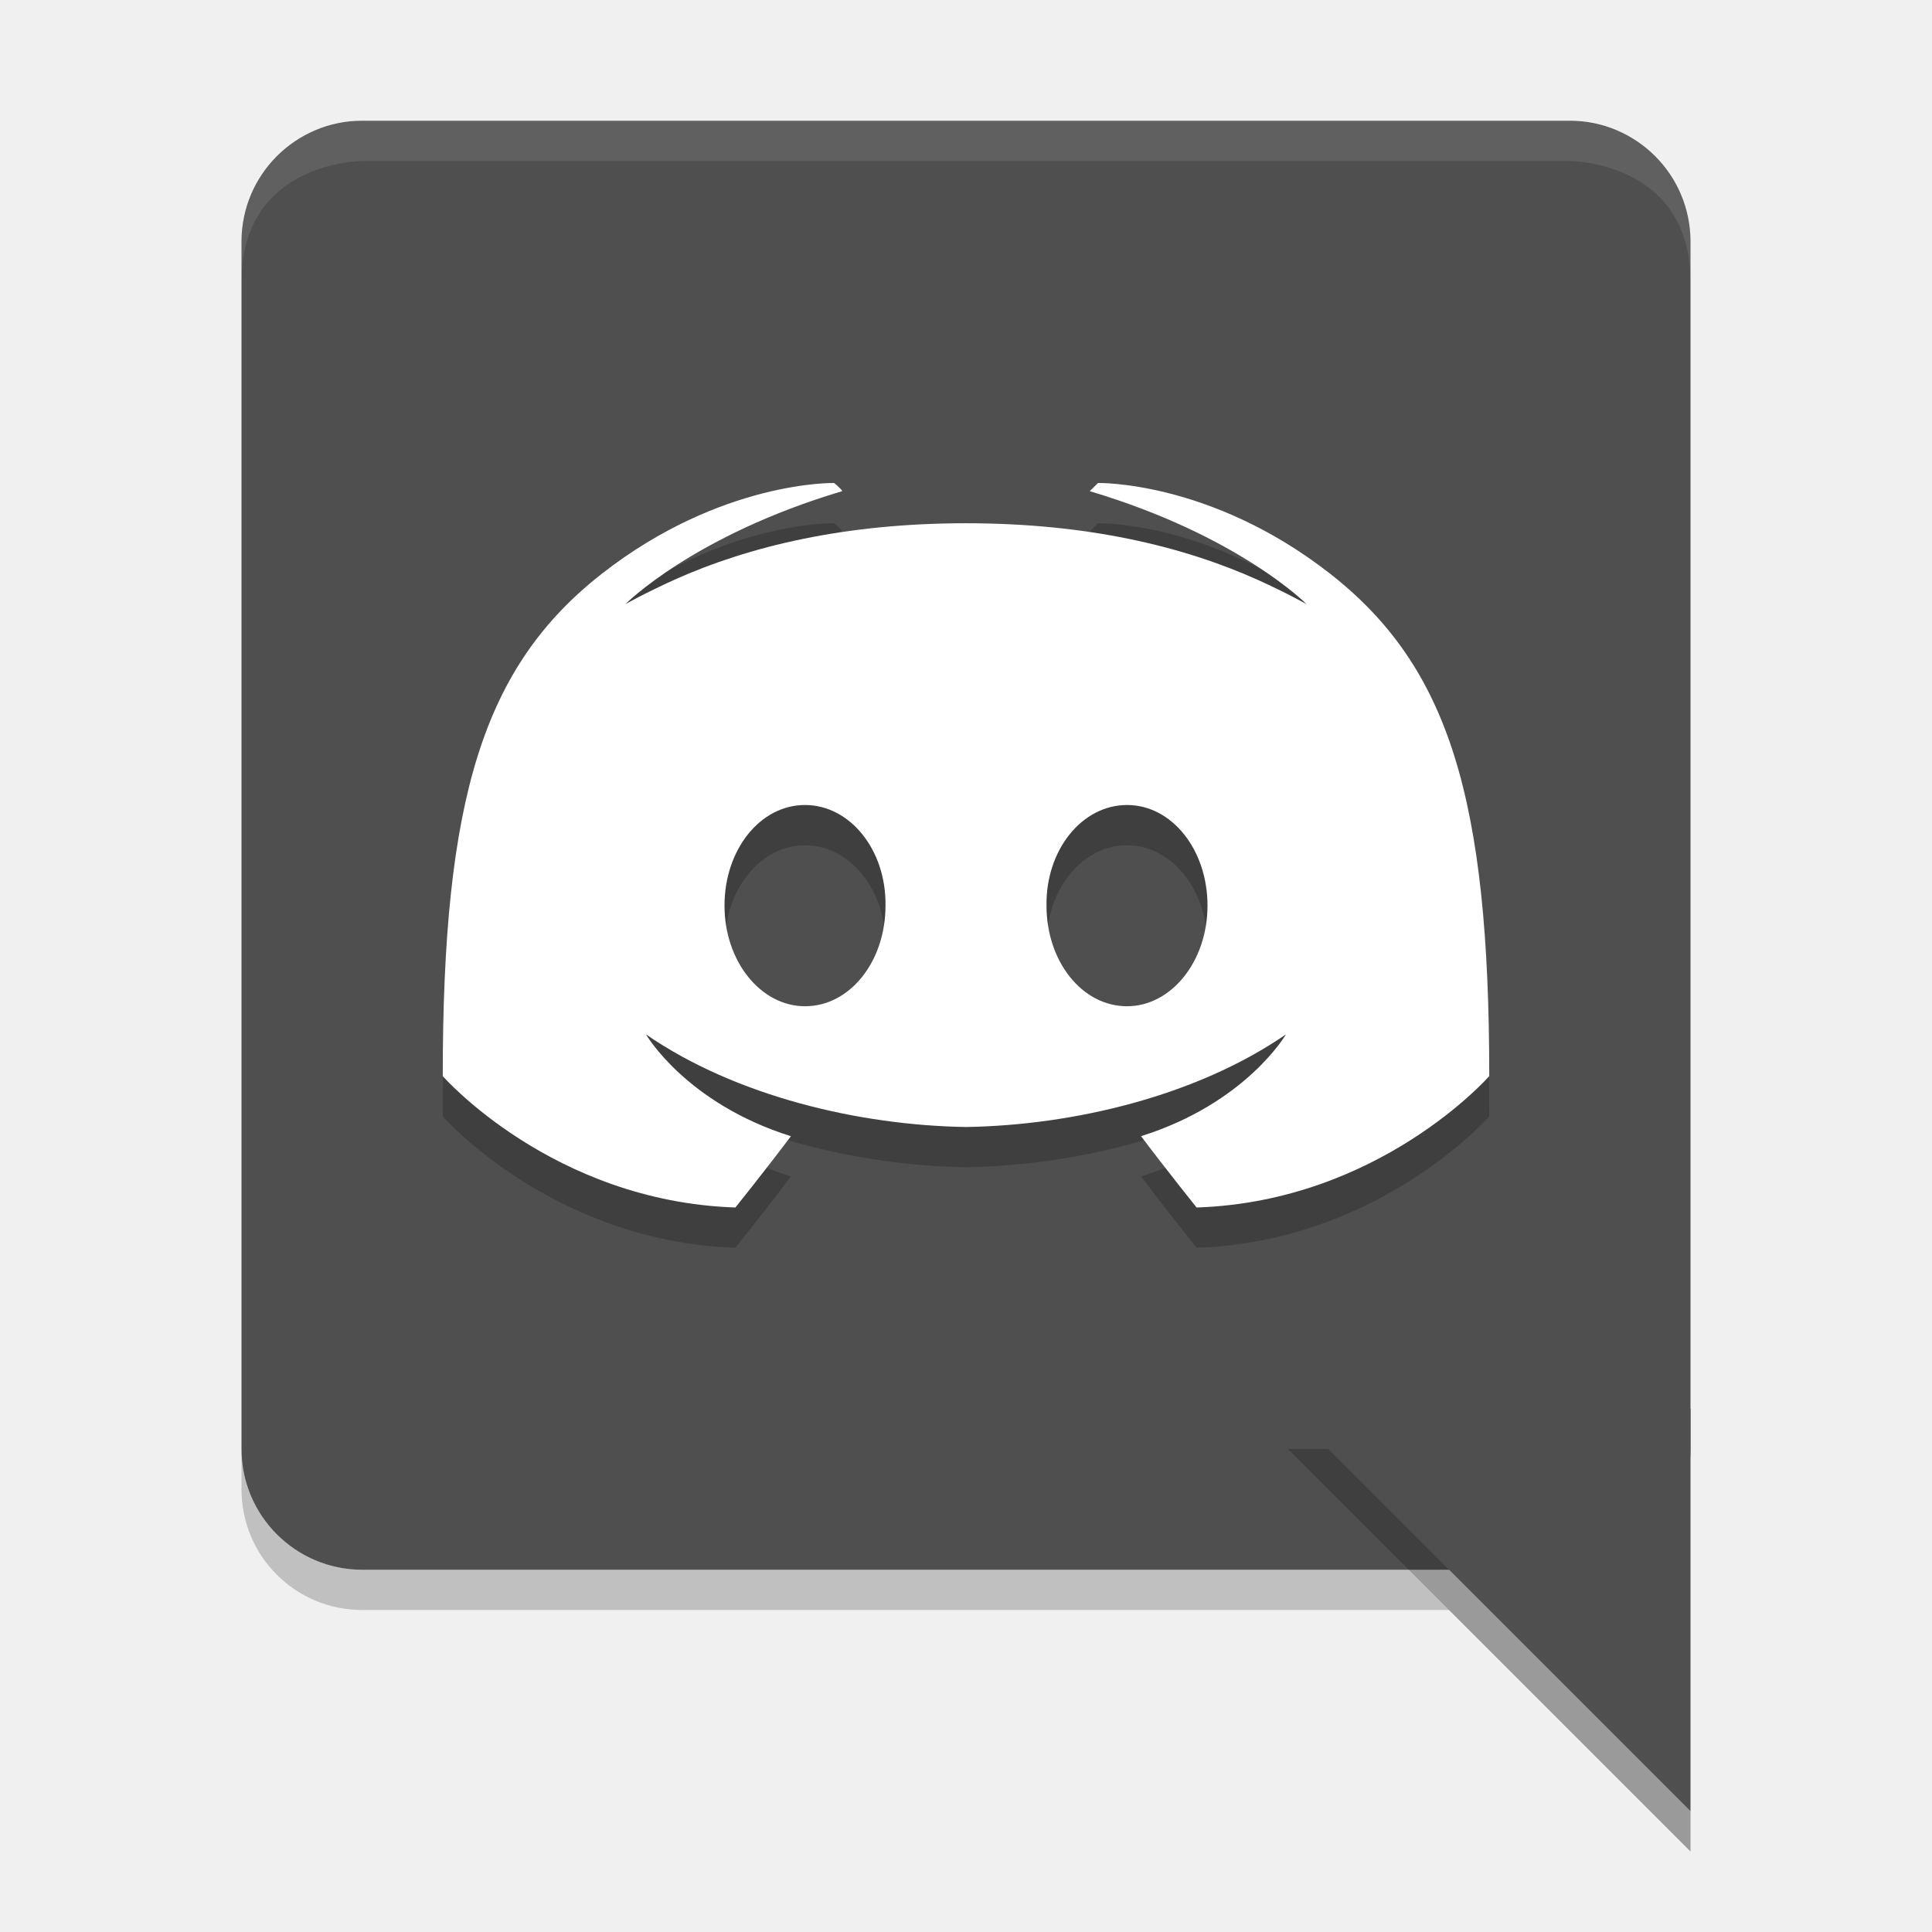
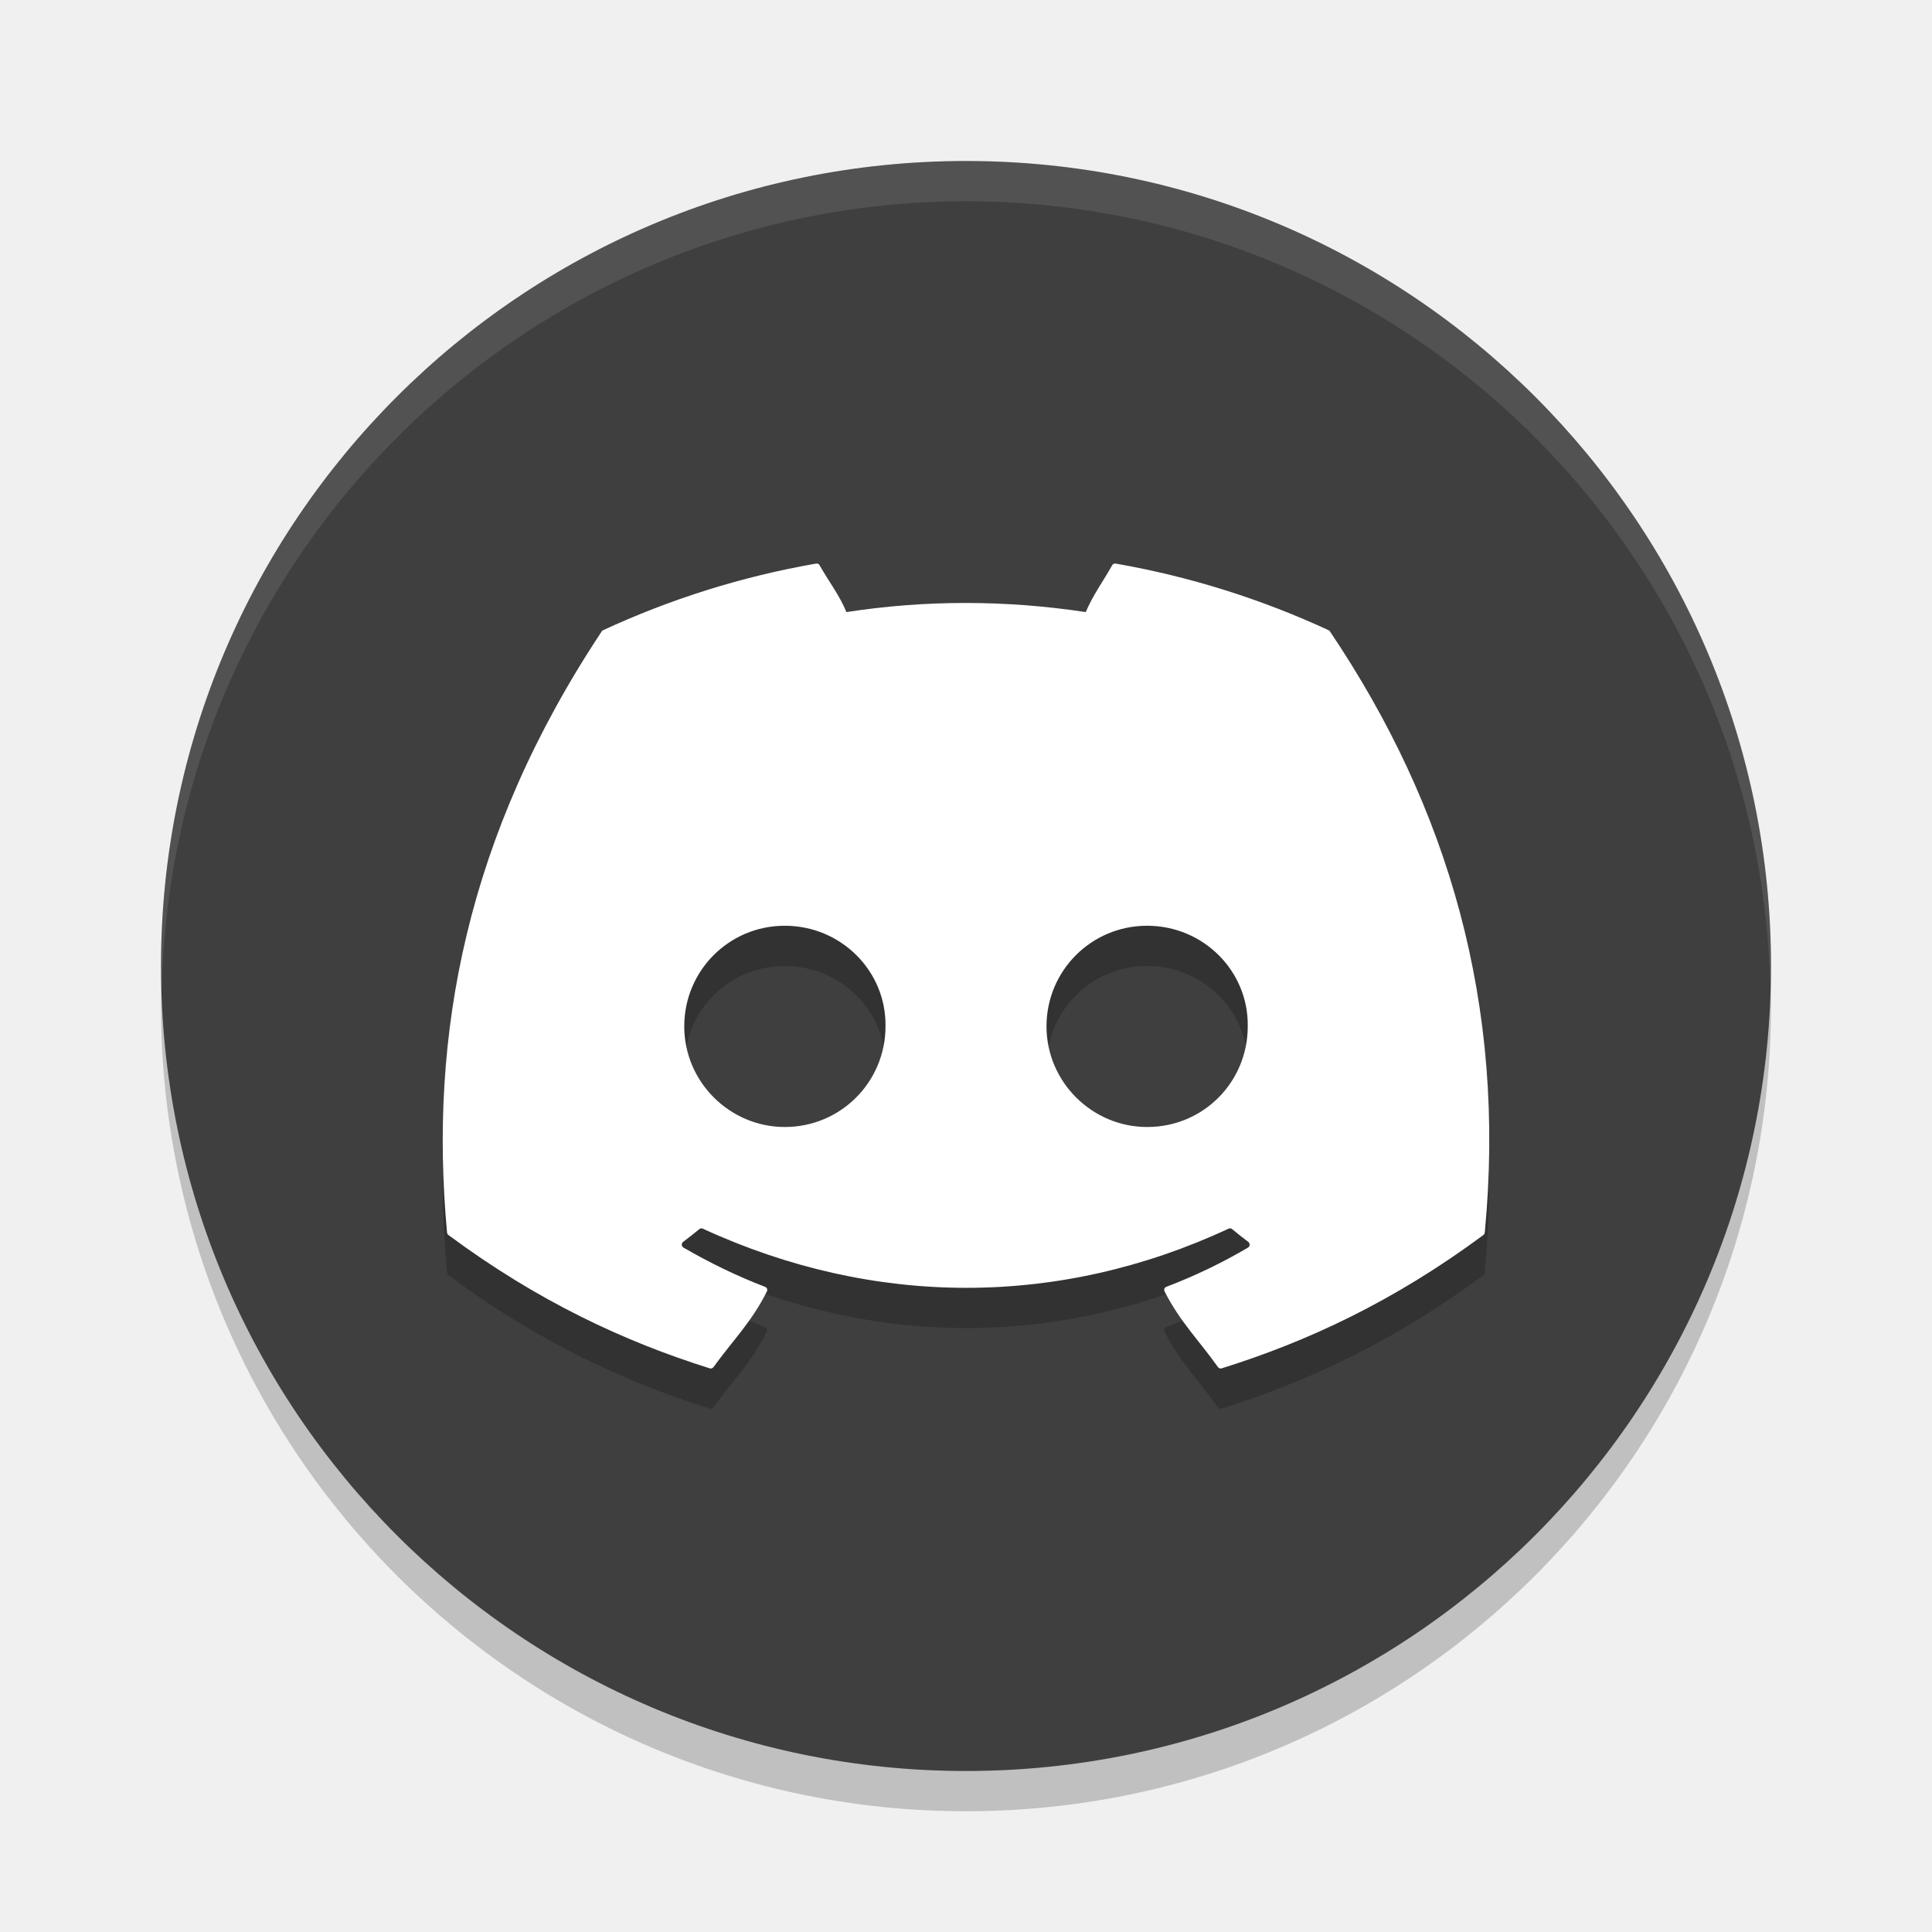
<svg xmlns="http://www.w3.org/2000/svg" width="48" height="48" version="1.1">
-   <rect style="fill:#4f4f4f" width="36" height="36" x="6" y="3" rx="3" ry="3" />
-   <path style="opacity:0.2" d="m 6,36 v 1 c 0,1.662 1.338,3 3,3 h 27 l 6,6 V 45 L 36,39 H 9 C 7.338,39 6,37.662 6,36 Z" />
-   <path style="fill:#4f4f4f;fill-rule:evenodd" d="M 42,45 32,35 h 10 z" />
-   <path style="opacity:0.2" d="m 20.721,13 c 0,0 -2.798,-0.064 -5.76,2.248 C 12,17.56 11,20.844 11,27.736 c 0,0 2.726,3.112 7.271,3.264 0,0 0.762,-0.95 1.379,-1.771 -2.612,-0.821 -3.6,-2.529 -3.6,-2.529 C 18.288,28.241 21.36,28.959 24,29 c 2.64,-0.041 5.712,-0.759 7.949,-2.301 0,0 -0.988,1.708 -3.6,2.529 C 28.967,30.05 29.729,31 29.729,31 34.274,30.849 37,27.736 37,27.736 37,20.844 36,17.56 33.039,15.248 30.078,12.936 27.279,13 27.279,13 l -0.205,0.203 c 3.702,1.102 5.389,2.809 5.389,2.809 0,0 -0.452,-0.26 -1.213,-0.605 C 29.383,14.568 27,14 24,14 c -3,0 -5.383,0.568 -7.25,1.406 -0.761,0.346 -1.213,0.605 -1.213,0.605 0,0 1.687,-1.707 5.389,-2.809 C 20.879,13.119 20.721,13 20.721,13 Z M 20,21 c 1.117,0 2.019,1.114 2,2.5 0,1.387 -0.882,2.5 -2,2.5 -1.098,0 -2,-1.113 -2,-2.5 0,-1.386 0.882,-2.5 2,-2.5 z m 8,0 c 1.118,0 2,1.114 2,2.5 0,1.387 -0.902,2.5 -2,2.5 -1.118,0 -2,-1.113 -2,-2.5 -0.019,-1.386 0.882,-2.5 2,-2.5 z" />
-   <path style="fill:#ffffff" d="m 20.721,12 c 0,0 -2.798,-0.064 -5.76,2.248 C 12,16.56 11,19.844 11,26.736 c 0,0 2.726,3.112 7.271,3.264 0,0 0.762,-0.95 1.379,-1.771 -2.612,-0.821 -3.6,-2.529 -3.6,-2.529 C 18.288,27.241 21.36,27.959 24,28 c 2.64,-0.041 5.712,-0.759 7.949,-2.301 0,0 -0.988,1.708 -3.6,2.529 C 28.967,29.05 29.729,30 29.729,30 34.274,29.849 37,26.736 37,26.736 37,19.844 36,16.56 33.039,14.248 30.078,11.936 27.279,12 27.279,12 l -0.205,0.203 c 3.702,1.102 5.389,2.809 5.389,2.809 0,0 -0.452,-0.26 -1.213,-0.605 C 29.383,13.568 27,13 24,13 c -3,0 -5.383,0.568 -7.25,1.406 -0.761,0.346 -1.213,0.605 -1.213,0.605 0,0 1.687,-1.707 5.389,-2.809 C 20.879,12.119 20.721,12 20.721,12 Z M 20,20 c 1.117,0 2.019,1.114 2,2.5 0,1.387 -0.882,2.5 -2,2.5 -1.098,0 -2,-1.113 -2,-2.5 0,-1.386 0.882,-2.5 2,-2.5 z m 8,0 c 1.118,0 2,1.114 2,2.5 0,1.387 -0.902,2.5 -2,2.5 -1.118,0 -2,-1.113 -2,-2.5 -0.019,-1.386 0.882,-2.5 2,-2.5 z" />
-   <path style="opacity:0.1;fill:#ffffff" d="M 9,3 C 9,3 6,3 6,6 V 7 C 6,4 9,4 9,4 h 30 c 0,0 3,0 3,3 V 6 C 42,3 39,3 39,3 Z" />
-   <path style="opacity:0.2;fill-rule:evenodd" d="M 32,36 42,46 V 45 L 33,36 Z" />
+   <defs>
+     <clipPath id="clip0">
+       <rect fill="#fff" width="71" height="55" />
+     </clipPath>
+   </defs>
+   <circle style="opacity:0.2" cx="24" cy="25" r="20" />
+   <circle style="fill:#3f3f3f" cx="24" cy="24" r="20" />
+   <path style="opacity:0.1;fill:#ffffff" d="M 24,4 A 20,20 0 0 0 4,24 20,20 0 0 0 4.021,24.582 20,20 0 0 1 24,5 20,20 0 0 1 43.979,24.418 20,20 0 0 0 44,24 20,20 0 0 0 24,4 Z" />
+   <path style="opacity:0.2" d="m 20.275,15.002 c -1.857,0.323 -3.635,0.888 -5.293,1.656 -0.014,0.006 -0.025,0.016 -0.033,0.029 -3.371,5.082 -4.295,10.04 -3.842,14.936 0.002,0.024 0.015,0.046 0.033,0.061 2.224,1.648 4.378,2.649 6.492,3.312 0.034,0.01 0.07,-0.001 0.092,-0.029 0.5,-0.689 0.946,-1.117 1.328,-1.881 0.023,-0.045 0.001,-0.098 -0.045,-0.115 -0.707,-0.271 -1.38,-0.6 -2.027,-0.975 -0.051,-0.03 -0.057,-0.105 -0.01,-0.141 0.136,-0.103 0.274,-0.21 0.404,-0.318 0.024,-0.02 0.056,-0.024 0.084,-0.012 4.255,1.961 8.862,1.961 13.066,0 0.028,-0.014 0.059,-0.01 0.084,0.01 0.13,0.108 0.267,0.217 0.404,0.32 0.047,0.035 0.043,0.11 -0.008,0.141 -0.648,0.382 -1.321,0.705 -2.029,0.975 -0.046,0.018 -0.066,0.07 -0.043,0.115 0.39,0.763 0.835,1.19 1.326,1.879 0.021,0.029 0.058,0.042 0.092,0.031 2.124,-0.663 4.278,-1.664 6.502,-3.312 0.019,-0.015 0.033,-0.037 0.035,-0.061 0.542,-5.66 -0.91,-10.575 -3.846,-14.934 -0.007,-0.015 -0.019,-0.025 -0.033,-0.031 -1.657,-0.767 -3.433,-1.332 -5.291,-1.656 -0.034,-0.006 -0.069,0.008 -0.086,0.039 -0.229,0.41 -0.481,0.745 -0.658,1.166 -1.998,-0.302 -3.988,-0.302 -5.945,0 -0.177,-0.43 -0.438,-0.756 -0.668,-1.166 -0.017,-0.03 -0.052,-0.044 -0.086,-0.039 z m -0.777,8.998 c 1.403,0 2.524,1.132 2.502,2.5 0,1.378 -1.11,2.5 -2.502,2.5 -1.37,0 -2.498,-1.122 -2.498,-2.5 0,-1.378 1.106,-2.5 2.498,-2.5 z m 9.002,0 c 1.403,0 2.522,1.132 2.5,2.5 1e-6,1.378 -1.097,2.5 -2.5,2.5 -1.37,0 -2.5,-1.122 -2.5,-2.5 0,-1.378 1.108,-2.5 2.5,-2.5 z" />
+   <path style="fill:#ffffff" d="M 20.275 14.002 C 18.418 14.325 16.641 14.89 14.982 15.658 C 14.968 15.665 14.957 15.674 14.949 15.688 C 11.579 20.77 10.654 25.727 11.107 30.623 C 11.11 30.647 11.122 30.669 11.141 30.684 C 13.365 32.332 15.519 33.333 17.633 33.996 C 17.667 34.007 17.703 33.995 17.725 33.967 C 18.225 33.278 18.67 32.85 19.053 32.086 C 19.075 32.041 19.054 31.988 19.008 31.971 C 18.301 31.7 17.628 31.371 16.98 30.996 C 16.929 30.966 16.924 30.891 16.971 30.855 C 17.107 30.752 17.245 30.645 17.375 30.537 C 17.399 30.517 17.431 30.513 17.459 30.525 C 21.714 32.486 26.321 32.486 30.525 30.525 C 30.553 30.512 30.585 30.515 30.609 30.535 C 30.74 30.643 30.876 30.752 31.014 30.855 C 31.061 30.891 31.057 30.966 31.006 30.996 C 30.358 31.378 29.685 31.701 28.977 31.971 C 28.93 31.988 28.911 32.041 28.934 32.086 C 29.324 32.849 29.769 33.276 30.26 33.965 C 30.28 33.994 30.318 34.007 30.352 33.996 C 32.476 33.333 34.63 32.332 36.854 30.684 C 36.873 30.669 36.887 30.647 36.889 30.623 C 37.431 24.963 35.979 20.048 33.043 15.689 C 33.036 15.675 33.024 15.664 33.01 15.658 C 31.353 14.891 29.577 14.326 27.719 14.002 C 27.685 13.996 27.65 14.01 27.633 14.041 C 27.404 14.451 27.152 14.786 26.975 15.207 C 24.976 14.905 22.987 14.905 21.029 15.207 C 20.852 14.777 20.591 14.451 20.361 14.041 C 20.344 14.011 20.309 13.997 20.275 14.002 z M 19.498 23 C 20.901 23 22.022 24.132 22 25.5 C 22 26.878 20.89 28 19.498 28 C 18.128 28 17 26.878 17 25.5 C 17 24.122 18.106 23 19.498 23 z M 28.5 23 C 29.903 23 31.022 24.132 31 25.5 C 31 26.878 29.903 28 28.5 28 C 27.13 28 26 26.878 26 25.5 C 26 24.122 27.108 23 28.5 23 z" />
</svg>
